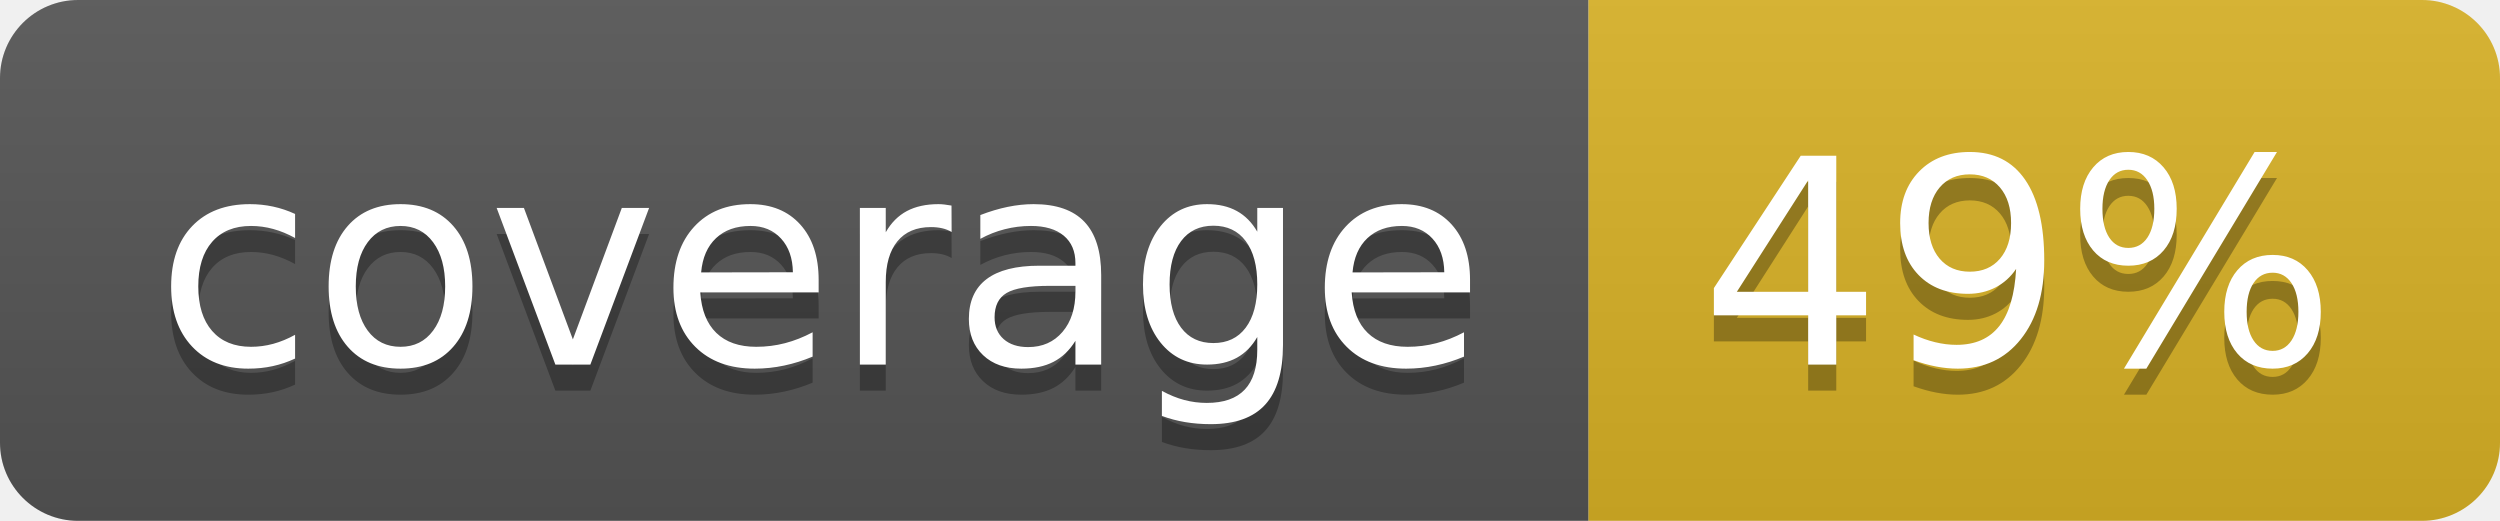
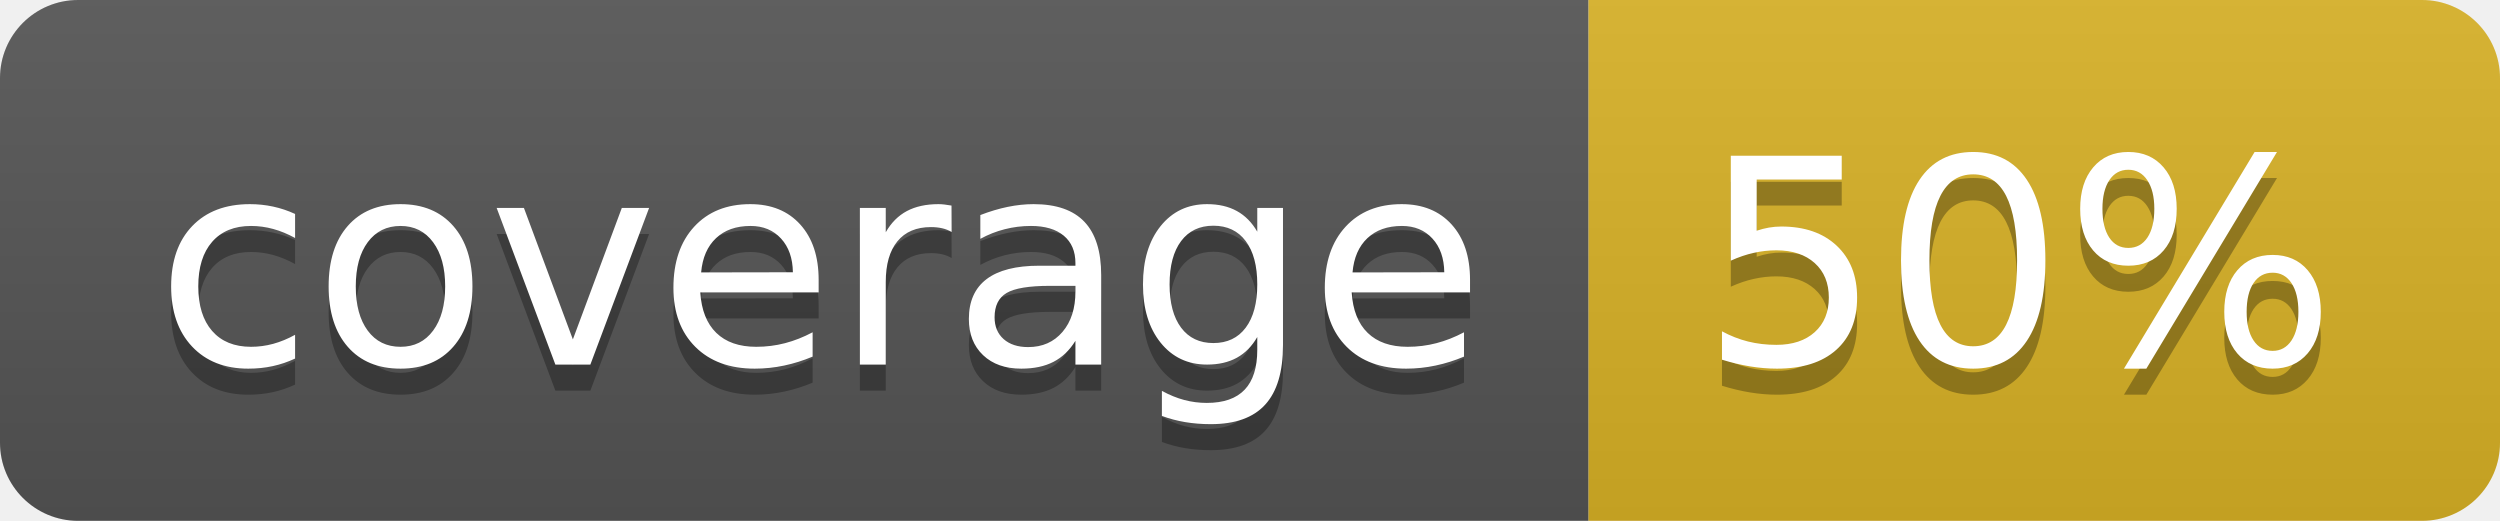
<svg xmlns="http://www.w3.org/2000/svg" width="96" height="20">
  <linearGradient id="b" x2="0" y2="100%">
    <stop offset="0" stop-color="#bbb" stop-opacity=".1" />
    <stop offset="1" stop-opacity=".1" />
  </linearGradient>
  <clipPath id="a">
    <rect width="96" height="20" rx="3" fill="#fff" />
  </clipPath>
  <g clip-path="url(#a)">
    <path fill="#555" d="M0 0h61v20H0z" />
    <path fill="#D9B226" d="M61 0h35v20H61z" />
    <path fill="url(#b)" d="M0 0h96v20H0z" />
  </g>
  <g fill="#fff" text-anchor="middle" font-family="DejaVu Sans,Verdana,Geneva,sans-serif" font-size="110">
    <text x="315" y="150" fill="#010101" fill-opacity=".3" transform="scale(.1)" textLength="510">coverage</text>
    <text x="315" y="140" transform="scale(.1)" textLength="510">coverage</text>
-     <text x="775" y="150" fill="#010101" fill-opacity=".3" transform="scale(.1)" textLength="250">49%</text>
-     <text x="775" y="140" transform="scale(.1)" textLength="250">49%</text>
+     <text x="775" y="150" fill="#010101" fill-opacity=".3" transform="scale(.1)" textLength="250">50%</text>
+     <text x="775" y="140" transform="scale(.1)" textLength="250">50%</text>
  </g>
</svg>
